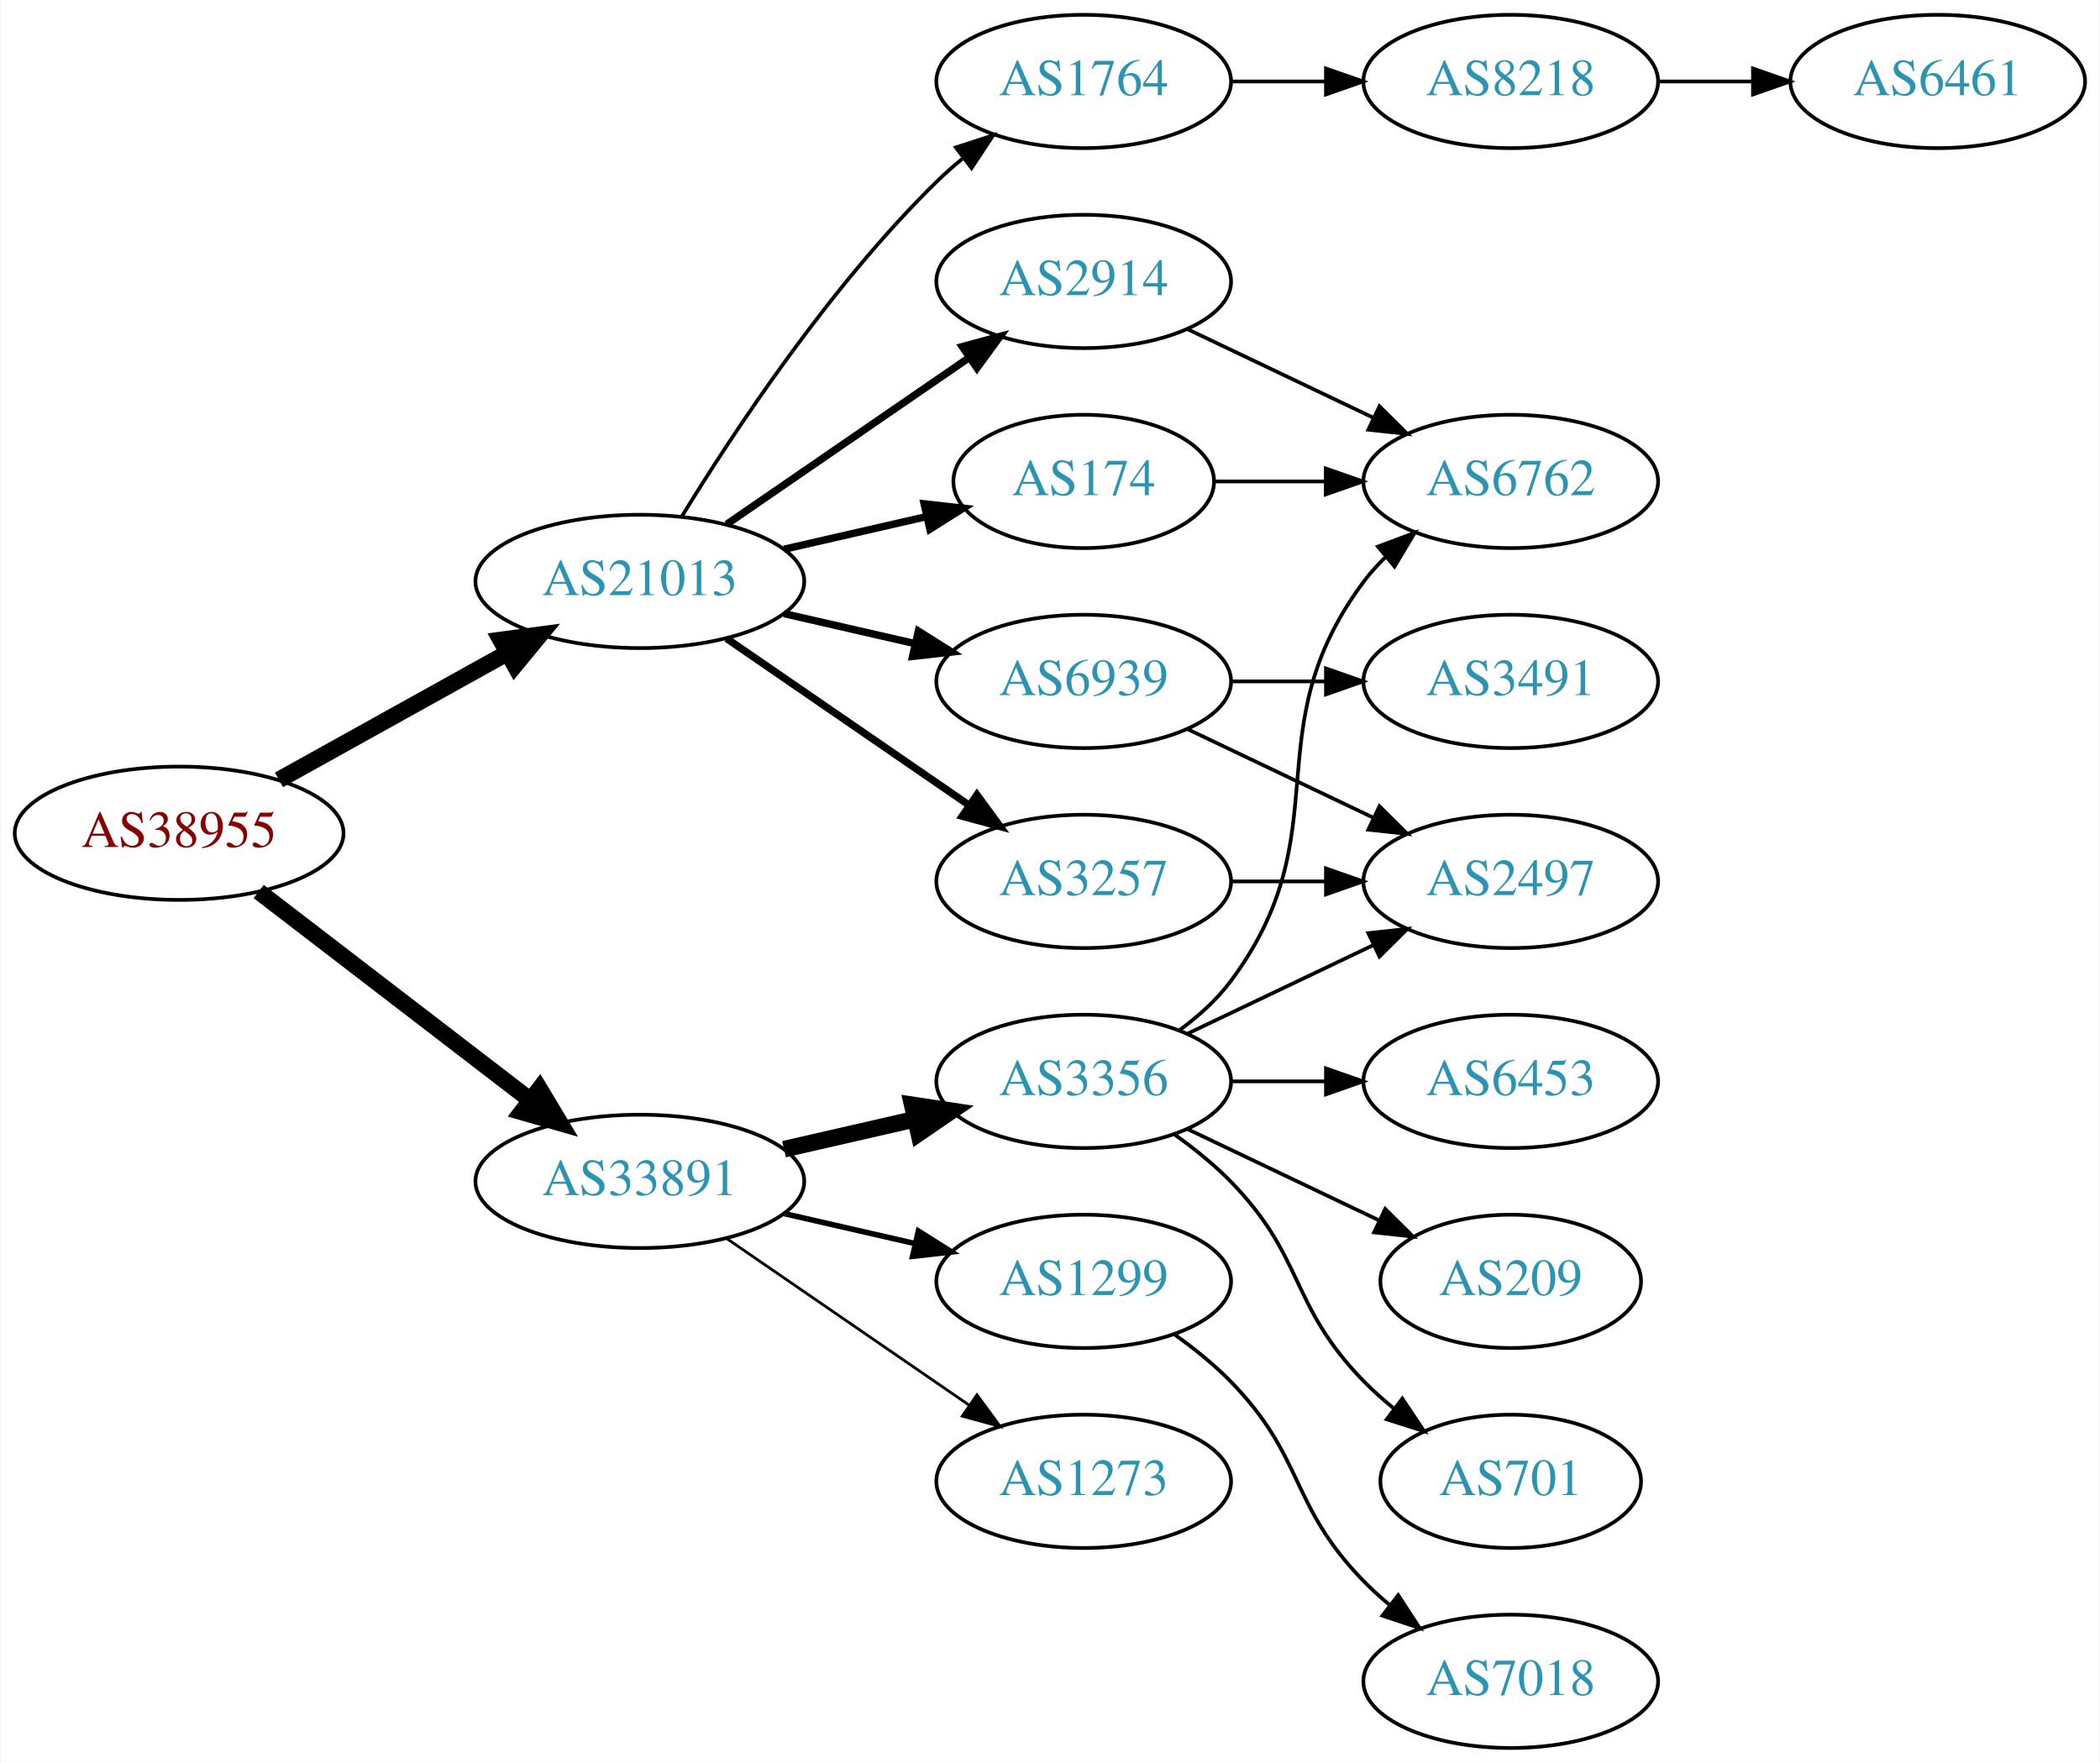
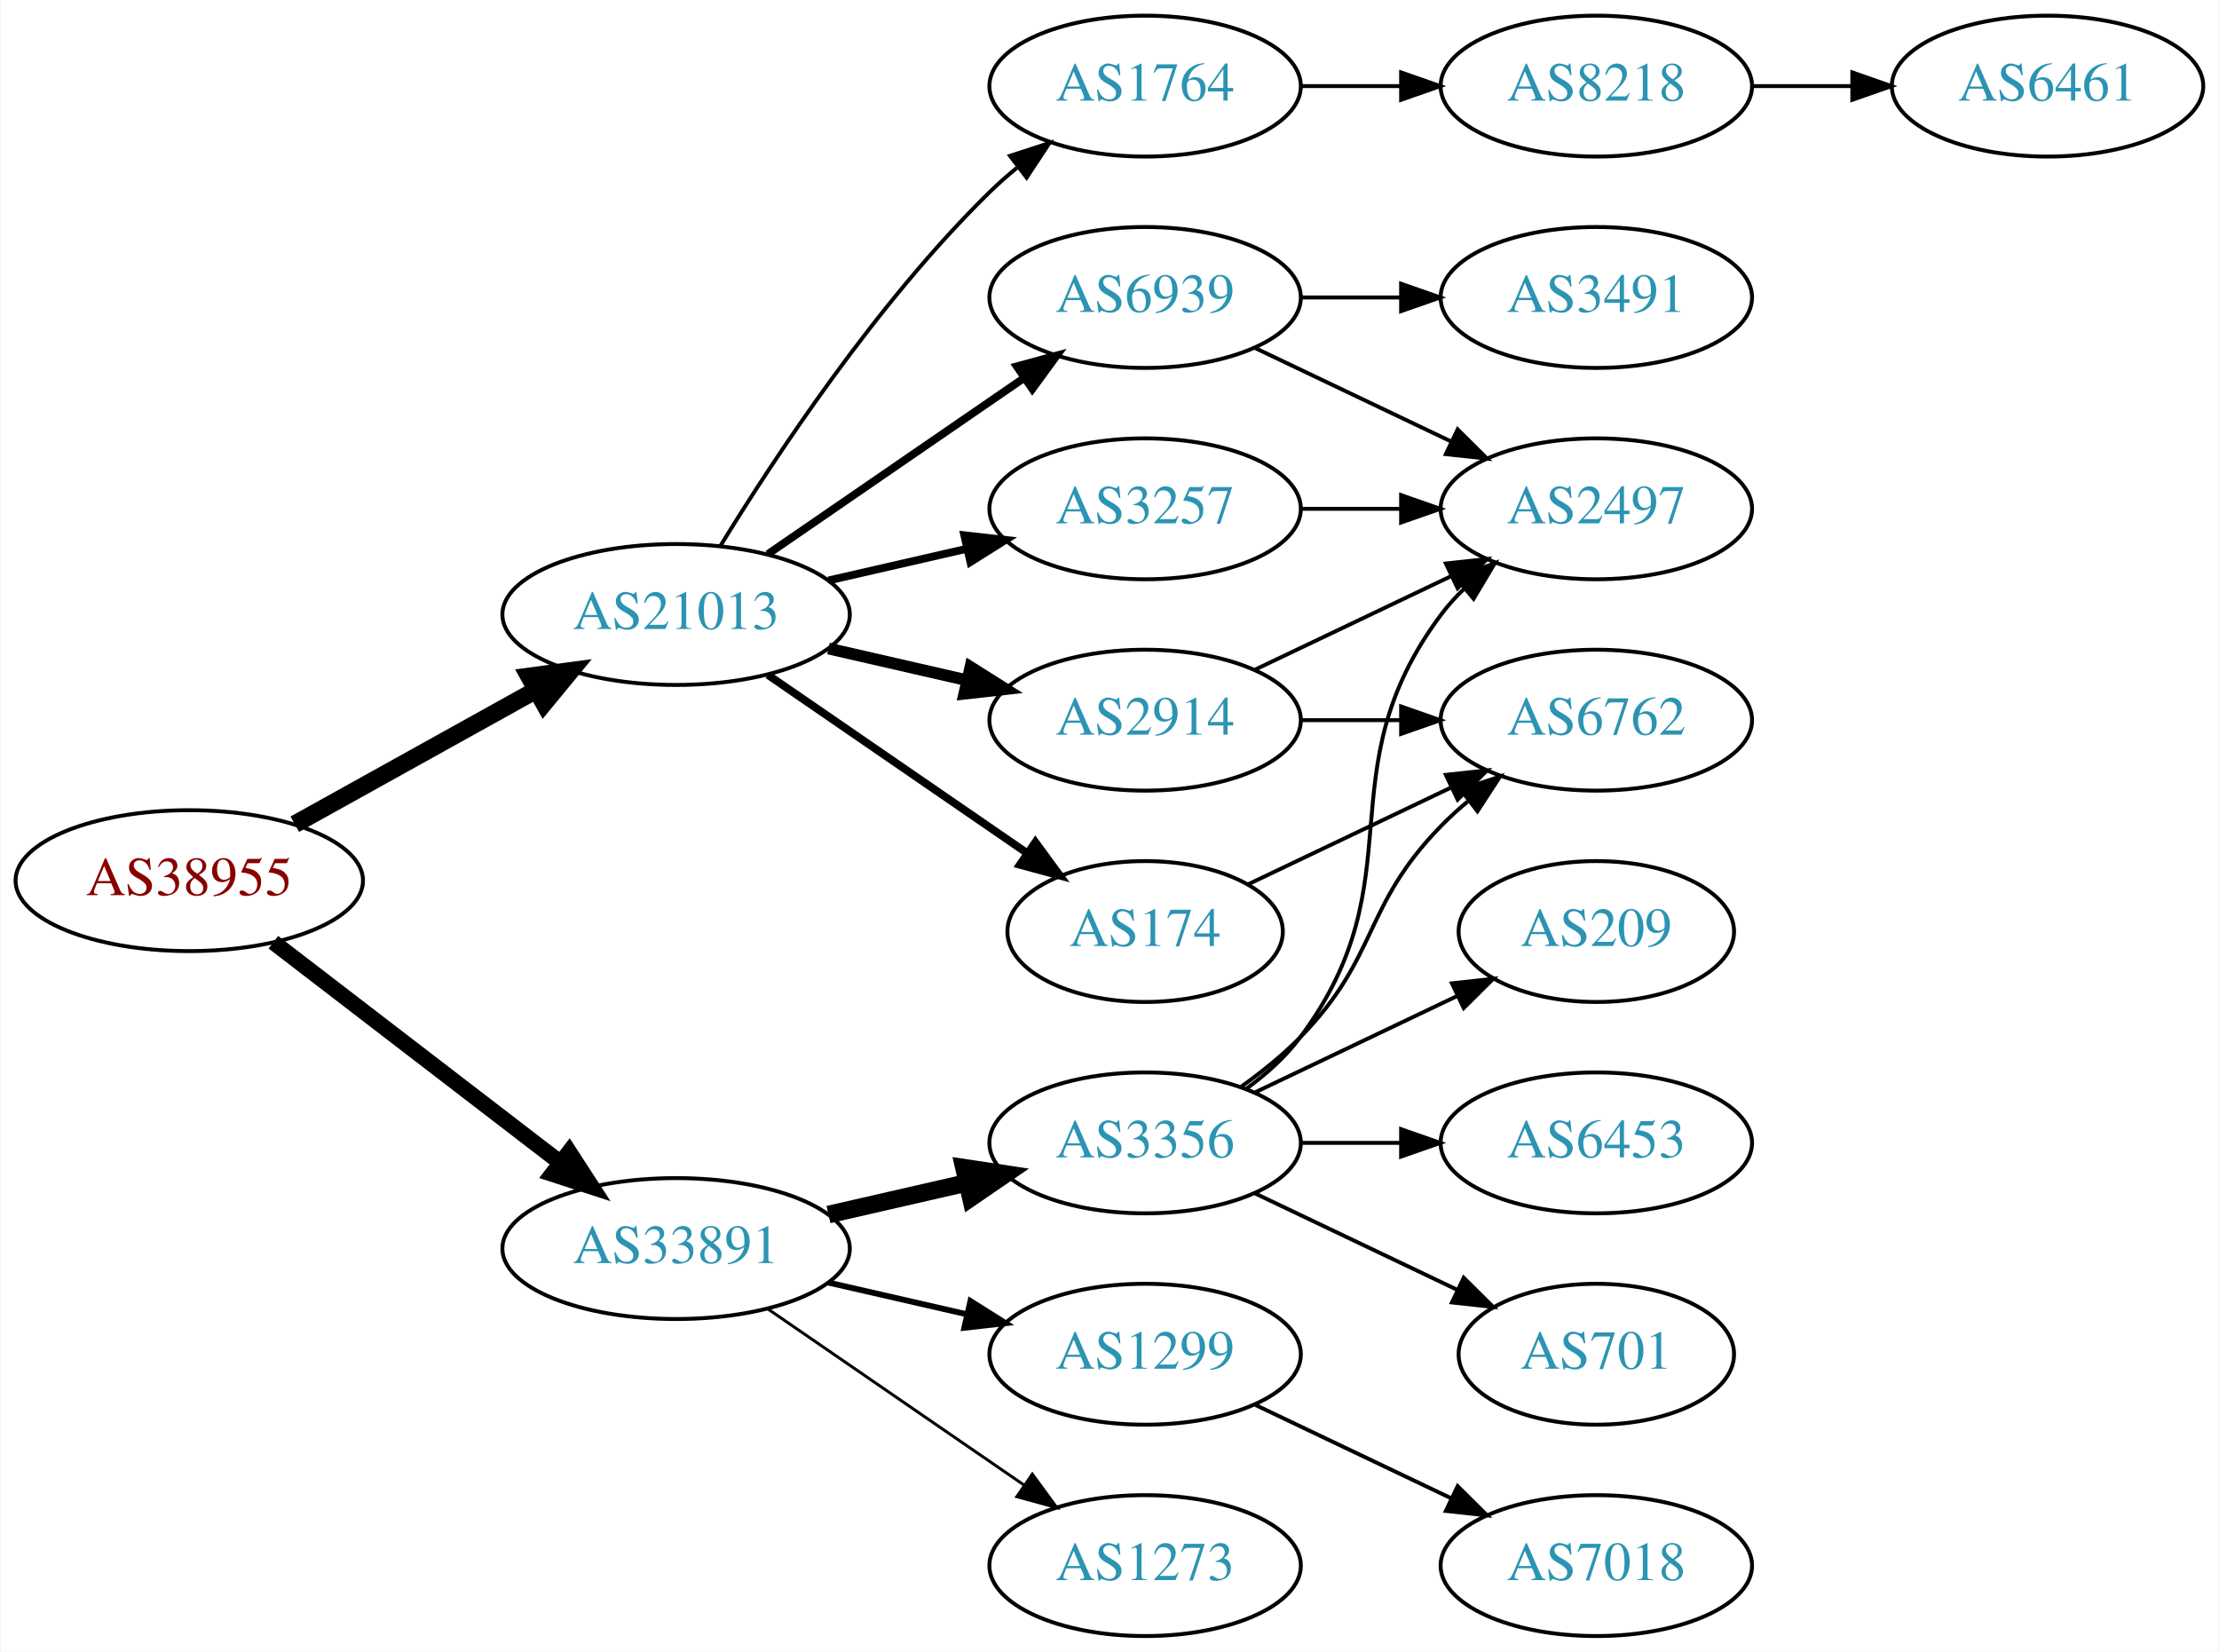
- <svg xmlns="http://www.w3.org/2000/svg" xmlns:xlink="http://www.w3.org/1999/xlink" width="567pt" height="476pt" viewBox="0.00 0.00 566.66 476.00">
-   <g id="graph0" class="graph" transform="scale(1 1) rotate(0) translate(4 472)">
-     <polygon fill="white" stroke="none" points="-4,4 -4,-472 562.663,-472 562.663,4 -4,4" />
+ <svg xmlns="http://www.w3.org/2000/svg" xmlns:xlink="http://www.w3.org/1999/xlink" width="567pt" height="422pt" viewBox="0.00 0.00 566.66 422.00">
+   <g id="graph0" class="graph" transform="scale(1 1) rotate(0) translate(4 418)">
+     <polygon fill="white" stroke="none" points="-4,4 -4,-418 562.663,-418 562.663,4 -4,4" />
    <g id="node1" class="node">
      <g id="a_node1">
        <a xlink:href="/asn/38955" xlink:title="AS38955 ~ World4You Internet Services GmbH [AT]">
-           <ellipse fill="#ffffff" stroke="black" cx="44.196" cy="-247" rx="44.393" ry="18" />
-           <text text-anchor="middle" x="44.196" y="-243.3" font-family="Times,serif" font-size="14.00" fill="#880000">AS38955</text>
+           <ellipse fill="#ffffff" stroke="black" cx="44.196" cy="-193" rx="44.393" ry="18" />
+           <text text-anchor="middle" x="44.196" y="-189.3" font-family="Times,serif" font-size="14.00" fill="#880000">AS38955</text>
        </a>
      </g>
    </g>
    <g id="node2" class="node">
      <g id="a_node2">
        <a xlink:href="/asn/21013" xlink:title="AS21013 ~ Wels, AT [AT]">
-           <ellipse fill="#ffffff" stroke="black" cx="168.588" cy="-315" rx="44.393" ry="18" />
-           <text text-anchor="middle" x="168.588" y="-311.3" font-family="Times,serif" font-size="14.00" fill="#2c94b3">AS21013</text>
+           <ellipse fill="#ffffff" stroke="black" cx="168.588" cy="-261" rx="44.393" ry="18" />
+           <text text-anchor="middle" x="168.588" y="-257.3" font-family="Times,serif" font-size="14.00" fill="#2c94b3">AS21013</text>
        </a>
      </g>
    </g>
    <g id="edge1" class="edge">
-       <path fill="none" stroke="black" stroke-width="4.5" d="M71.152,-261.421C89.083,-271.383 113.137,-284.747 132.735,-295.636" />
-       <polygon fill="black" stroke="black" stroke-width="4.5" points="131.016,-299.185 141.669,-300.6 134.84,-292.301 131.016,-299.185" />
+       <path fill="none" stroke="black" stroke-width="4.5" d="M71.152,-207.421C89.083,-217.383 113.137,-230.747 132.735,-241.636" />
+       <polygon fill="black" stroke="black" stroke-width="4.5" points="131.016,-245.185 141.669,-246.6 134.84,-238.301 131.016,-245.185" />
    </g>
    <g id="node3" class="node">
      <g id="a_node3">
        <a xlink:href="/asn/33891" xlink:title="AS33891 ~ CORE-BACKBONE GMBH GLOBAL NETWORK [DE]">
-           <ellipse fill="#ffffff" stroke="black" cx="168.588" cy="-153" rx="44.393" ry="18" />
-           <text text-anchor="middle" x="168.588" y="-149.3" font-family="Times,serif" font-size="14.00" fill="#2c94b3">AS33891</text>
+           <ellipse fill="#ffffff" stroke="black" cx="168.588" cy="-99" rx="44.393" ry="18" />
+           <text text-anchor="middle" x="168.588" y="-95.3" font-family="Times,serif" font-size="14.00" fill="#2c94b3">AS33891</text>
        </a>
      </g>
    </g>
    <g id="edge2" class="edge">
-       <path fill="none" stroke="black" stroke-width="4.5" d="M65.682,-231.267C85.715,-215.88 116.402,-192.312 138.867,-175.058" />
-       <polygon fill="black" stroke="black" stroke-width="4.5" points="141.503,-177.999 147.036,-168.785 136.706,-171.753 141.503,-177.999" />
+       <path fill="none" stroke="black" stroke-width="4.05" d="M65.682,-177.267C85.715,-161.88 116.402,-138.312 138.867,-121.058" />
+       <polygon fill="black" stroke="black" stroke-width="4.05" points="141.263,-123.686 147.036,-114.785 136.946,-118.065 141.263,-123.686" />
    </g>
    <g id="node4" class="node">
      <g id="a_node4">
-         <a xlink:href="/asn/2914" xlink:title="AS2914 ~ NTT America, Inc. [US]">
-           <ellipse fill="#ffffff" stroke="black" cx="288.431" cy="-396" rx="39.794" ry="18" />
-           <text text-anchor="middle" x="288.431" y="-392.3" font-family="Times,serif" font-size="14.00" fill="#2c94b3">AS2914</text>
+         <a xlink:href="/asn/3257" xlink:title="AS3257 ~ GTT [DE]">
+           <ellipse fill="#ffffff" stroke="black" cx="288.431" cy="-288" rx="39.794" ry="18" />
+           <text text-anchor="middle" x="288.431" y="-284.3" font-family="Times,serif" font-size="14.00" fill="#2c94b3">AS3257</text>
        </a>
      </g>
    </g>
    <g id="edge3" class="edge">
-       <path fill="none" stroke="black" stroke-width="2" d="M192.031,-330.426C210.612,-343.198 237.173,-361.455 257.553,-375.463" />
-       <polygon fill="black" stroke="black" stroke-width="2" points="255.643,-378.398 265.867,-381.178 259.609,-372.629 255.643,-378.398" />
+       <path fill="none" stroke="black" stroke-width="2" d="M207.523,-269.692C218.764,-272.267 231.176,-275.111 242.799,-277.774" />
+       <polygon fill="black" stroke="black" stroke-width="2" points="242.232,-281.235 252.761,-280.057 243.795,-274.412 242.232,-281.235" />
    </g>
    <g id="node5" class="node">
      <g id="a_node5">
-         <a xlink:href="/asn/3257" xlink:title="AS3257 ~ GTT [DE]">
-           <ellipse fill="#ffffff" stroke="black" cx="288.431" cy="-234" rx="39.794" ry="18" />
-           <text text-anchor="middle" x="288.431" y="-230.3" font-family="Times,serif" font-size="14.00" fill="#2c94b3">AS3257</text>
+         <a xlink:href="/asn/174" xlink:title="AS174 ~ Cogent Communications [US]">
+           <ellipse fill="#ffffff" stroke="black" cx="288.431" cy="-180" rx="35.194" ry="18" />
+           <text text-anchor="middle" x="288.431" y="-176.3" font-family="Times,serif" font-size="14.00" fill="#2c94b3">AS174</text>
        </a>
      </g>
    </g>
    <g id="edge4" class="edge">
-       <path fill="none" stroke="black" stroke-width="2" d="M192.031,-299.574C210.612,-286.802 237.173,-268.545 257.553,-254.537" />
-       <polygon fill="black" stroke="black" stroke-width="2" points="259.609,-257.371 265.867,-248.822 255.643,-251.602 259.609,-257.371" />
+       <path fill="none" stroke="black" stroke-width="2" d="M192.031,-245.574C210.846,-232.641 237.843,-214.085 258.319,-200.01" />
+       <polygon fill="black" stroke="black" stroke-width="2" points="260.394,-202.831 266.652,-194.282 256.429,-197.063 260.394,-202.831" />
    </g>
    <g id="node6" class="node">
      <g id="a_node6">
-         <a xlink:href="/asn/174" xlink:title="AS174 ~ Cogent Communications [US]">
-           <ellipse fill="#ffffff" stroke="black" cx="288.431" cy="-342" rx="35.194" ry="18" />
-           <text text-anchor="middle" x="288.431" y="-338.3" font-family="Times,serif" font-size="14.00" fill="#2c94b3">AS174</text>
+         <a xlink:href="/asn/6939" xlink:title="AS6939 ~ Hurricane Electric LLC [US]">
+           <ellipse fill="#ffffff" stroke="black" cx="288.431" cy="-342" rx="39.794" ry="18" />
+           <text text-anchor="middle" x="288.431" y="-338.3" font-family="Times,serif" font-size="14.00" fill="#2c94b3">AS6939</text>
        </a>
      </g>
    </g>
    <g id="edge5" class="edge">
-       <path fill="none" stroke="black" stroke-width="2" d="M207.523,-323.692C219.84,-326.514 233.565,-329.658 246.116,-332.534" />
-       <polygon fill="black" stroke="black" stroke-width="2" points="245.351,-335.949 255.88,-334.771 246.914,-329.126 245.351,-335.949" />
+       <path fill="none" stroke="black" stroke-width="2" d="M192.031,-276.426C210.612,-289.198 237.173,-307.455 257.553,-321.463" />
+       <polygon fill="black" stroke="black" stroke-width="2" points="255.643,-324.398 265.867,-327.178 259.609,-318.629 255.643,-324.398" />
    </g>
    <g id="node7" class="node">
      <g id="a_node7">
-         <a xlink:href="/asn/6939" xlink:title="AS6939 ~ Hurricane Electric LLC [US]">
-           <ellipse fill="#ffffff" stroke="black" cx="288.431" cy="-288" rx="39.794" ry="18" />
-           <text text-anchor="middle" x="288.431" y="-284.3" font-family="Times,serif" font-size="14.00" fill="#2c94b3">AS6939</text>
+         <a xlink:href="/asn/1764" xlink:title="AS1764 ~ NEXTLAYER-AS [AT]">
+           <ellipse fill="#ffffff" stroke="black" cx="288.431" cy="-396" rx="39.794" ry="18" />
+           <text text-anchor="middle" x="288.431" y="-392.3" font-family="Times,serif" font-size="14.00" fill="#2c94b3">AS1764</text>
        </a>
      </g>
    </g>
    <g id="edge6" class="edge">
-       <path fill="none" stroke="black" stroke-width="2" d="M207.523,-306.308C218.764,-303.733 231.176,-300.889 242.799,-298.226" />
-       <polygon fill="black" stroke="black" stroke-width="2" points="243.795,-301.588 252.761,-295.943 242.232,-294.765 243.795,-301.588" />
+       <path fill="none" stroke="black" d="M179.854,-278.44C193.662,-300.991 219.851,-340.722 248.784,-369 250.924,-371.092 253.242,-373.137 255.642,-375.106" />
+       <polygon fill="black" stroke="black" points="253.908,-378.185 263.983,-381.464 258.152,-372.618 253.908,-378.185" />
    </g>
    <g id="node8" class="node">
      <g id="a_node8">
-         <a xlink:href="/asn/1764" xlink:title="AS1764 ~ NEXTLAYER-AS [AT]">
-           <ellipse fill="#ffffff" stroke="black" cx="288.431" cy="-450" rx="39.794" ry="18" />
-           <text text-anchor="middle" x="288.431" y="-446.3" font-family="Times,serif" font-size="14.00" fill="#2c94b3">AS1764</text>
+         <a xlink:href="/asn/2914" xlink:title="AS2914 ~ NTT America, Inc. [US]">
+           <ellipse fill="#ffffff" stroke="black" cx="288.431" cy="-234" rx="39.794" ry="18" />
+           <text text-anchor="middle" x="288.431" y="-230.3" font-family="Times,serif" font-size="14.00" fill="#2c94b3">AS2914</text>
        </a>
      </g>
    </g>
    <g id="edge7" class="edge">
-       <path fill="none" stroke="black" d="M179.854,-332.44C193.662,-354.991 219.851,-394.722 248.784,-423 250.924,-425.092 253.242,-427.137 255.642,-429.106" />
-       <polygon fill="black" stroke="black" points="253.908,-432.185 263.983,-435.464 258.152,-426.618 253.908,-432.185" />
+       <path fill="none" stroke="black" stroke-width="3" d="M207.523,-252.308C218.764,-249.733 231.176,-246.889 242.799,-244.226" />
+       <polygon fill="black" stroke="black" stroke-width="3" points="243.795,-247.588 252.761,-241.943 242.232,-240.765 243.795,-247.588" />
    </g>
    <g id="node14" class="node">
      <g id="a_node14">
-         <a xlink:href="/asn/1299" xlink:title="AS1299 ~ Telia Carrier [EU]">
+         <a xlink:href="/asn/3356" xlink:title="AS3356 ~ Level 3 Parent, LLC [US]">
          <ellipse fill="#ffffff" stroke="black" cx="288.431" cy="-126" rx="39.794" ry="18" />
-           <text text-anchor="middle" x="288.431" y="-122.3" font-family="Times,serif" font-size="14.00" fill="#2c94b3">AS1299</text>
-         </a>
-       </g>
-     </g>
-     <g id="edge15" class="edge">
-       <path fill="none" stroke="black" stroke-width="1.5" d="M207.523,-144.308C218.764,-141.733 231.176,-138.889 242.799,-136.226" />
-       <polygon fill="black" stroke="black" stroke-width="1.5" points="243.795,-139.588 252.761,-133.943 242.232,-132.765 243.795,-139.588" />
+           <text text-anchor="middle" x="288.431" y="-122.3" font-family="Times,serif" font-size="14.00" fill="#2c94b3">AS3356</text>
+         </a>
+       </g>
+     </g>
+     <g id="edge16" class="edge">
+       <path fill="none" stroke="black" stroke-width="4.5" d="M207.523,-107.692C218.764,-110.267 231.176,-113.111 242.799,-115.774" />
+       <polygon fill="black" stroke="black" stroke-width="4.5" points="242.134,-119.661 252.761,-118.057 243.893,-111.985 242.134,-119.661" />
    </g>
    <g id="node15" class="node">
      <g id="a_node15">
-         <a xlink:href="/asn/3356" xlink:title="AS3356 ~ Level 3 Parent, LLC [US]">
-           <ellipse fill="#ffffff" stroke="black" cx="288.431" cy="-180" rx="39.794" ry="18" />
-           <text text-anchor="middle" x="288.431" y="-176.3" font-family="Times,serif" font-size="14.00" fill="#2c94b3">AS3356</text>
-         </a>
-       </g>
-     </g>
-     <g id="edge16" class="edge">
-       <path fill="none" stroke="black" stroke-width="4.5" d="M207.523,-161.692C218.764,-164.267 231.176,-167.111 242.799,-169.774" />
-       <polygon fill="black" stroke="black" stroke-width="4.5" points="242.134,-173.661 252.761,-172.057 243.893,-165.985 242.134,-173.661" />
+         <a xlink:href="/asn/1299" xlink:title="AS1299 ~ Telia Carrier [EU]">
+           <ellipse fill="#ffffff" stroke="black" cx="288.431" cy="-72" rx="39.794" ry="18" />
+           <text text-anchor="middle" x="288.431" y="-68.3" font-family="Times,serif" font-size="14.00" fill="#2c94b3">AS1299</text>
+         </a>
+       </g>
+     </g>
+     <g id="edge17" class="edge">
+       <path fill="none" stroke="black" stroke-width="1.5" d="M207.523,-90.308C218.764,-87.733 231.176,-84.889 242.799,-82.226" />
+       <polygon fill="black" stroke="black" stroke-width="1.5" points="243.795,-85.588 252.761,-79.944 242.232,-78.765 243.795,-85.588" />
    </g>
    <g id="node16" class="node">
      <g id="a_node16">
        <a xlink:href="/asn/1273" xlink:title="AS1273 ~ Vodafone Group PLC [EU]">
-           <ellipse fill="#ffffff" stroke="black" cx="288.431" cy="-72" rx="39.794" ry="18" />
-           <text text-anchor="middle" x="288.431" y="-68.3" font-family="Times,serif" font-size="14.00" fill="#2c94b3">AS1273</text>
-         </a>
-       </g>
-     </g>
-     <g id="edge17" class="edge">
-       <path fill="none" stroke="black" stroke-width="0.75" d="M192.031,-137.574C210.612,-124.802 237.173,-106.545 257.553,-92.537" />
-       <polygon fill="black" stroke="black" stroke-width="0.75" points="259.609,-95.371 265.867,-86.822 255.643,-89.602 259.609,-95.371" />
+           <ellipse fill="#ffffff" stroke="black" cx="288.431" cy="-18" rx="39.794" ry="18" />
+           <text text-anchor="middle" x="288.431" y="-14.3" font-family="Times,serif" font-size="14.00" fill="#2c94b3">AS1273</text>
+         </a>
+       </g>
+     </g>
+     <g id="edge18" class="edge">
+       <path fill="none" stroke="black" stroke-width="0.75" d="M192.031,-83.574C210.612,-70.802 237.173,-52.545 257.553,-38.537" />
+       <polygon fill="black" stroke="black" stroke-width="0.75" points="259.609,-41.371 265.867,-32.822 255.643,-35.602 259.609,-41.371" />
    </g>
    <g id="node10" class="node">
      <g id="a_node10">
+         <a xlink:href="/asn/2497" xlink:title="AS2497 ~ Internet Initiative Japan Inc. [JP]">
+           <ellipse fill="#ffffff" stroke="black" cx="403.724" cy="-288" rx="39.794" ry="18" />
+           <text text-anchor="middle" x="403.724" y="-284.3" font-family="Times,serif" font-size="14.00" fill="#2c94b3">AS2497</text>
+         </a>
+       </g>
+     </g>
+     <g id="edge13" class="edge">
+       <path fill="none" stroke="black" d="M328.103,-288C336.306,-288 345.07,-288 353.602,-288" />
+       <polygon fill="black" stroke="black" points="353.841,-291.5 363.841,-288 353.841,-284.5 353.841,-291.5" />
+     </g>
+     <g id="node13" class="node">
+       <g id="a_node13">
        <a xlink:href="/asn/6762" xlink:title="AS6762 ~ TELECOM ITALIA SPARKLE S.p.A. [IT]">
-           <ellipse fill="#ffffff" stroke="black" cx="403.724" cy="-342" rx="39.794" ry="18" />
-           <text text-anchor="middle" x="403.724" y="-338.3" font-family="Times,serif" font-size="14.00" fill="#2c94b3">AS6762</text>
-         </a>
-       </g>
-     </g>
-     <g id="edge14" class="edge">
-       <path fill="none" stroke="black" d="M316.567,-383.066C331.561,-375.919 350.382,-366.948 366.605,-359.215" />
-       <polygon fill="black" stroke="black" points="368.288,-362.291 375.809,-354.829 365.276,-355.972 368.288,-362.291" />
+           <ellipse fill="#ffffff" stroke="black" cx="403.724" cy="-234" rx="39.794" ry="18" />
+           <text text-anchor="middle" x="403.724" y="-230.3" font-family="Times,serif" font-size="14.00" fill="#2c94b3">AS6762</text>
+         </a>
+       </g>
+     </g>
+     <g id="edge12" class="edge">
+       <path fill="none" stroke="black" d="M314.856,-192.119C330.159,-199.413 349.882,-208.814 366.764,-216.86" />
+       <polygon fill="black" stroke="black" points="365.271,-220.026 375.804,-221.169 368.283,-213.707 365.271,-220.026" />
    </g>
    <g id="node9" class="node">
      <g id="a_node9">
-         <a xlink:href="/asn/2497" xlink:title="AS2497 ~ Internet Initiative Japan Inc. [JP]">
-           <ellipse fill="#ffffff" stroke="black" cx="403.724" cy="-234" rx="39.794" ry="18" />
-           <text text-anchor="middle" x="403.724" y="-230.3" font-family="Times,serif" font-size="14.00" fill="#2c94b3">AS2497</text>
+         <a xlink:href="/asn/3491" xlink:title="AS3491 ~ PCCW Global, Inc. [US]">
+           <ellipse fill="#ffffff" stroke="black" cx="403.724" cy="-342" rx="39.794" ry="18" />
+           <text text-anchor="middle" x="403.724" y="-338.3" font-family="Times,serif" font-size="14.00" fill="#2c94b3">AS3491</text>
        </a>
      </g>
    </g>
    <g id="edge8" class="edge">
+       <path fill="none" stroke="black" d="M328.103,-342C336.306,-342 345.07,-342 353.602,-342" />
+       <polygon fill="black" stroke="black" points="353.841,-345.5 363.841,-342 353.841,-338.5 353.841,-345.5" />
+     </g>
+     <g id="edge9" class="edge">
+       <path fill="none" stroke="black" d="M316.567,-329.066C331.561,-321.919 350.382,-312.948 366.605,-305.215" />
+       <polygon fill="black" stroke="black" points="368.288,-308.291 375.809,-300.829 365.276,-301.972 368.288,-308.291" />
+     </g>
+     <g id="node11" class="node">
+       <g id="a_node11">
+         <a xlink:href="/asn/8218" xlink:title="AS8218 ~ legacy Neotelecoms [FR]">
+           <ellipse fill="#ffffff" stroke="black" cx="403.724" cy="-396" rx="39.794" ry="18" />
+           <text text-anchor="middle" x="403.724" y="-392.3" font-family="Times,serif" font-size="14.00" fill="#2c94b3">AS8218</text>
+         </a>
+       </g>
+     </g>
+     <g id="edge10" class="edge">
+       <path fill="none" stroke="black" d="M328.103,-396C336.306,-396 345.07,-396 353.602,-396" />
+       <polygon fill="black" stroke="black" points="353.841,-399.5 363.841,-396 353.841,-392.5 353.841,-399.5" />
+     </g>
+     <g id="edge14" class="edge">
+       <path fill="none" stroke="black" d="M316.567,-246.934C331.561,-254.081 350.382,-263.052 366.605,-270.785" />
+       <polygon fill="black" stroke="black" points="365.276,-274.028 375.809,-275.171 368.288,-267.709 365.276,-274.028" />
+     </g>
+     <g id="edge15" class="edge">
      <path fill="none" stroke="black" d="M328.103,-234C336.306,-234 345.07,-234 353.602,-234" />
      <polygon fill="black" stroke="black" points="353.841,-237.5 363.841,-234 353.841,-230.5 353.841,-237.5" />
    </g>
-     <g id="edge9" class="edge">
-       <path fill="none" stroke="black" d="M323.73,-342C333.107,-342 343.457,-342 353.492,-342" />
-       <polygon fill="black" stroke="black" points="353.781,-345.5 363.781,-342 353.781,-338.5 353.781,-345.5" />
-     </g>
-     <g id="edge11" class="edge">
-       <path fill="none" stroke="black" d="M316.567,-275.066C331.561,-267.919 350.382,-258.948 366.605,-251.215" />
-       <polygon fill="black" stroke="black" points="368.288,-254.291 375.809,-246.829 365.276,-247.972 368.288,-254.291" />
-     </g>
-     <g id="node11" class="node">
-       <g id="a_node11">
-         <a xlink:href="/asn/3491" xlink:title="AS3491 ~ PCCW Global, Inc. [US]">
-           <ellipse fill="#ffffff" stroke="black" cx="403.724" cy="-288" rx="39.794" ry="18" />
-           <text text-anchor="middle" x="403.724" y="-284.3" font-family="Times,serif" font-size="14.00" fill="#2c94b3">AS3491</text>
-         </a>
-       </g>
-     </g>
-     <g id="edge10" class="edge">
-       <path fill="none" stroke="black" d="M328.103,-288C336.306,-288 345.07,-288 353.602,-288" />
-       <polygon fill="black" stroke="black" points="353.841,-291.5 363.841,-288 353.841,-284.5 353.841,-291.5" />
-     </g>
    <g id="node12" class="node">
      <g id="a_node12">
-         <a xlink:href="/asn/8218" xlink:title="AS8218 ~ legacy Neotelecoms [FR]">
-           <ellipse fill="#ffffff" stroke="black" cx="403.724" cy="-450" rx="39.794" ry="18" />
-           <text text-anchor="middle" x="403.724" y="-446.3" font-family="Times,serif" font-size="14.00" fill="#2c94b3">AS8218</text>
-         </a>
-       </g>
-     </g>
-     <g id="edge12" class="edge">
-       <path fill="none" stroke="black" d="M328.103,-450C336.306,-450 345.07,-450 353.602,-450" />
-       <polygon fill="black" stroke="black" points="353.841,-453.5 363.841,-450 353.841,-446.5 353.841,-453.5" />
-     </g>
-     <g id="node13" class="node">
-       <g id="a_node13">
        <a xlink:href="/asn/6461" xlink:title="AS6461 ~ Zayo Bandwidth [US]">
-           <ellipse fill="#ffffff" stroke="black" cx="519.017" cy="-450" rx="39.794" ry="18" />
-           <text text-anchor="middle" x="519.017" y="-446.3" font-family="Times,serif" font-size="14.00" fill="#2c94b3">AS6461</text>
-         </a>
-       </g>
-     </g>
-     <g id="edge13" class="edge">
-       <path fill="none" stroke="black" d="M443.396,-450C451.599,-450 460.363,-450 468.895,-450" />
-       <polygon fill="black" stroke="black" points="469.134,-453.5 479.134,-450 469.134,-446.5 469.134,-453.5" />
+           <ellipse fill="#ffffff" stroke="black" cx="519.017" cy="-396" rx="39.794" ry="18" />
+           <text text-anchor="middle" x="519.017" y="-392.3" font-family="Times,serif" font-size="14.00" fill="#2c94b3">AS6461</text>
+         </a>
+       </g>
+     </g>
+     <g id="edge11" class="edge">
+       <path fill="none" stroke="black" d="M443.396,-396C451.599,-396 460.363,-396 468.895,-396" />
+       <polygon fill="black" stroke="black" points="469.134,-399.5 479.134,-396 469.134,-392.5 469.134,-399.5" />
+     </g>
+     <g id="edge22" class="edge">
+       <path fill="none" stroke="black" d="M314.362,-139.882C319.438,-143.611 324.356,-148.016 328.077,-153 358.349,-193.542 333.806,-220.458 364.077,-261 365.822,-263.336 367.829,-265.545 369.992,-267.617" />
+       <polygon fill="black" stroke="black" points="367.87,-270.405 377.793,-274.118 372.352,-265.027 367.87,-270.405" />
+     </g>
+     <g id="edge19" class="edge">
+       <path fill="none" stroke="black" d="M313.025,-140.389C318.281,-144.148 323.613,-148.437 328.077,-153 348.25,-173.617 343.905,-186.383 364.077,-207 366.17,-209.139 368.453,-211.218 370.83,-213.21" />
+       <polygon fill="black" stroke="black" points="369.074,-216.275 379.13,-219.611 373.349,-210.732 369.074,-216.275" />
+     </g>
+     <g id="node17" class="node">
+       <g id="a_node17">
+         <a xlink:href="/asn/209" xlink:title="AS209 ~ CenturyLink Communications, LLC [US]">
+           <ellipse fill="#ffffff" stroke="black" cx="403.724" cy="-180" rx="35.194" ry="18" />
+           <text text-anchor="middle" x="403.724" y="-176.3" font-family="Times,serif" font-size="14.00" fill="#2c94b3">AS209</text>
+         </a>
+       </g>
+     </g>
+     <g id="edge20" class="edge">
+       <path fill="none" stroke="black" d="M316.567,-138.934C331.999,-146.29 351.485,-155.577 368.02,-163.459" />
+       <polygon fill="black" stroke="black" points="366.828,-166.768 377.361,-167.911 369.84,-160.449 366.828,-166.768" />
+     </g>
+     <g id="node18" class="node">
+       <g id="a_node18">
+         <a xlink:href="/asn/6453" xlink:title="AS6453 ~ TATA COMMUNICATIONS (AMERICA) INC [US]">
+           <ellipse fill="#ffffff" stroke="black" cx="403.724" cy="-126" rx="39.794" ry="18" />
+           <text text-anchor="middle" x="403.724" y="-122.3" font-family="Times,serif" font-size="14.00" fill="#2c94b3">AS6453</text>
+         </a>
+       </g>
+     </g>
+     <g id="edge21" class="edge">
+       <path fill="none" stroke="black" d="M328.103,-126C336.306,-126 345.07,-126 353.602,-126" />
+       <polygon fill="black" stroke="black" points="353.841,-129.5 363.841,-126 353.841,-122.5 353.841,-129.5" />
+     </g>
+     <g id="node19" class="node">
+       <g id="a_node19">
+         <a xlink:href="/asn/701" xlink:title="AS701 ~ UUNET [US]">
+           <ellipse fill="#ffffff" stroke="black" cx="403.724" cy="-72" rx="35.194" ry="18" />
+           <text text-anchor="middle" x="403.724" y="-68.3" font-family="Times,serif" font-size="14.00" fill="#2c94b3">AS701</text>
+         </a>
+       </g>
+     </g>
+     <g id="edge23" class="edge">
+       <path fill="none" stroke="black" d="M316.567,-113.066C331.999,-105.71 351.485,-96.423 368.02,-88.541" />
+       <polygon fill="black" stroke="black" points="369.84,-91.551 377.361,-84.089 366.828,-85.232 369.84,-91.551" />
    </g>
    <g id="node20" class="node">
      <g id="a_node20">
        <a xlink:href="/asn/7018" xlink:title="AS7018 ~ AT&amp;T Services, Inc. [US]">
          <ellipse fill="#ffffff" stroke="black" cx="403.724" cy="-18" rx="39.794" ry="18" />
          <text text-anchor="middle" x="403.724" y="-14.3" font-family="Times,serif" font-size="14.00" fill="#2c94b3">AS7018</text>
        </a>
      </g>
    </g>
-     <g id="edge23" class="edge">
-       <path fill="none" stroke="black" d="M313.025,-111.611C318.281,-107.852 323.613,-103.563 328.077,-99 348.25,-78.383 343.905,-65.617 364.077,-45 366.17,-42.861 368.453,-40.782 370.83,-38.79" />
-       <polygon fill="black" stroke="black" points="373.349,-41.268 379.13,-32.389 369.074,-35.725 373.349,-41.268" />
-     </g>
-     <g id="edge19" class="edge">
-       <path fill="none" stroke="black" d="M316.567,-192.934C331.561,-200.081 350.382,-209.052 366.605,-216.785" />
-       <polygon fill="black" stroke="black" points="365.276,-220.028 375.809,-221.171 368.288,-213.709 365.276,-220.028" />
-     </g>
-     <g id="edge22" class="edge">
-       <path fill="none" stroke="black" d="M314.362,-193.882C319.438,-197.611 324.356,-202.016 328.077,-207 358.349,-247.542 333.806,-274.458 364.077,-315 365.822,-317.336 367.829,-319.545 369.992,-321.617" />
-       <polygon fill="black" stroke="black" points="367.87,-324.405 377.793,-328.118 372.352,-319.027 367.87,-324.405" />
-     </g>
-     <g id="node17" class="node">
-       <g id="a_node17">
-         <a xlink:href="/asn/6453" xlink:title="AS6453 ~ TATA COMMUNICATIONS (AMERICA) INC [US]">
-           <ellipse fill="#ffffff" stroke="black" cx="403.724" cy="-180" rx="39.794" ry="18" />
-           <text text-anchor="middle" x="403.724" y="-176.3" font-family="Times,serif" font-size="14.00" fill="#2c94b3">AS6453</text>
-         </a>
-       </g>
-     </g>
-     <g id="edge18" class="edge">
-       <path fill="none" stroke="black" d="M328.103,-180C336.306,-180 345.07,-180 353.602,-180" />
-       <polygon fill="black" stroke="black" points="353.841,-183.5 363.841,-180 353.841,-176.5 353.841,-183.5" />
-     </g>
-     <g id="node18" class="node">
-       <g id="a_node18">
-         <a xlink:href="/asn/209" xlink:title="AS209 ~ CenturyLink Communications, LLC [US]">
-           <ellipse fill="#ffffff" stroke="black" cx="403.724" cy="-126" rx="35.194" ry="18" />
-           <text text-anchor="middle" x="403.724" y="-122.3" font-family="Times,serif" font-size="14.00" fill="#2c94b3">AS209</text>
-         </a>
-       </g>
-     </g>
-     <g id="edge20" class="edge">
-       <path fill="none" stroke="black" d="M316.567,-167.066C331.999,-159.71 351.485,-150.423 368.02,-142.541" />
-       <polygon fill="black" stroke="black" points="369.84,-145.551 377.361,-138.089 366.828,-139.232 369.84,-145.551" />
-     </g>
-     <g id="node19" class="node">
-       <g id="a_node19">
-         <a xlink:href="/asn/701" xlink:title="AS701 ~ UUNET [US]">
-           <ellipse fill="#ffffff" stroke="black" cx="403.724" cy="-72" rx="35.194" ry="18" />
-           <text text-anchor="middle" x="403.724" y="-68.3" font-family="Times,serif" font-size="14.00" fill="#2c94b3">AS701</text>
-         </a>
-       </g>
-     </g>
-     <g id="edge21" class="edge">
-       <path fill="none" stroke="black" d="M313.025,-165.611C318.281,-161.852 323.613,-157.563 328.077,-153 348.25,-132.383 343.905,-119.617 364.077,-99 366.556,-96.466 369.303,-94.017 372.156,-91.696" />
-       <polygon fill="black" stroke="black" points="374.458,-94.343 380.341,-85.532 370.247,-88.752 374.458,-94.343" />
+     <g id="edge24" class="edge">
+       <path fill="none" stroke="black" d="M316.567,-59.066C331.561,-51.919 350.382,-42.948 366.605,-35.215" />
+       <polygon fill="black" stroke="black" points="368.288,-38.291 375.809,-30.829 365.276,-31.972 368.288,-38.291" />
    </g>
  </g>
</svg>
